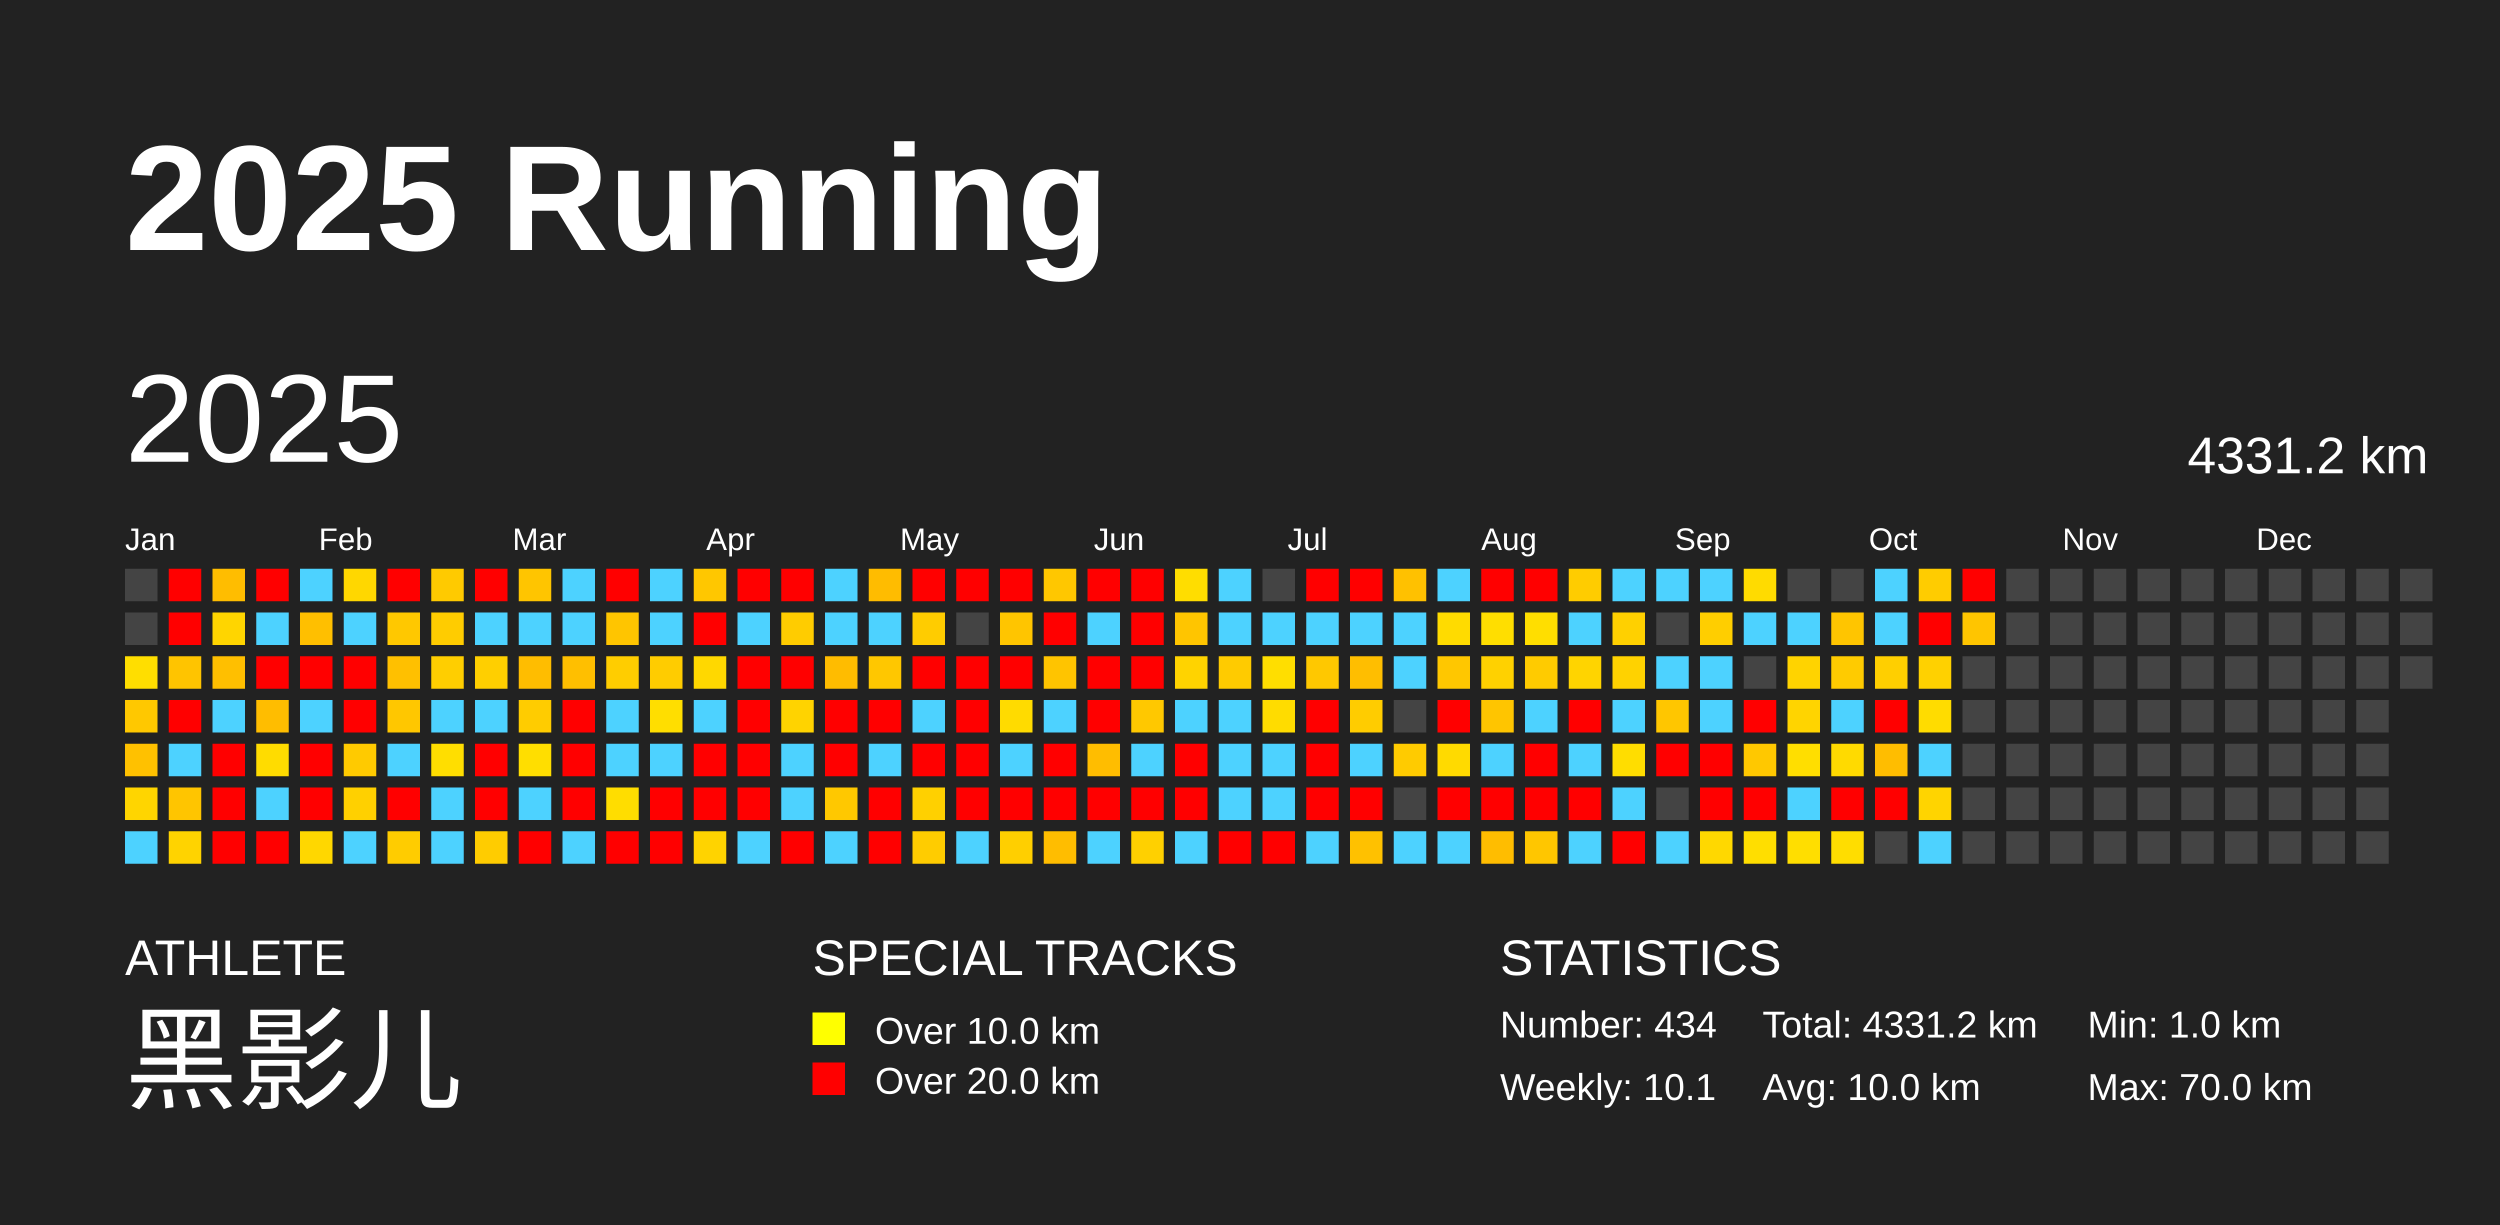
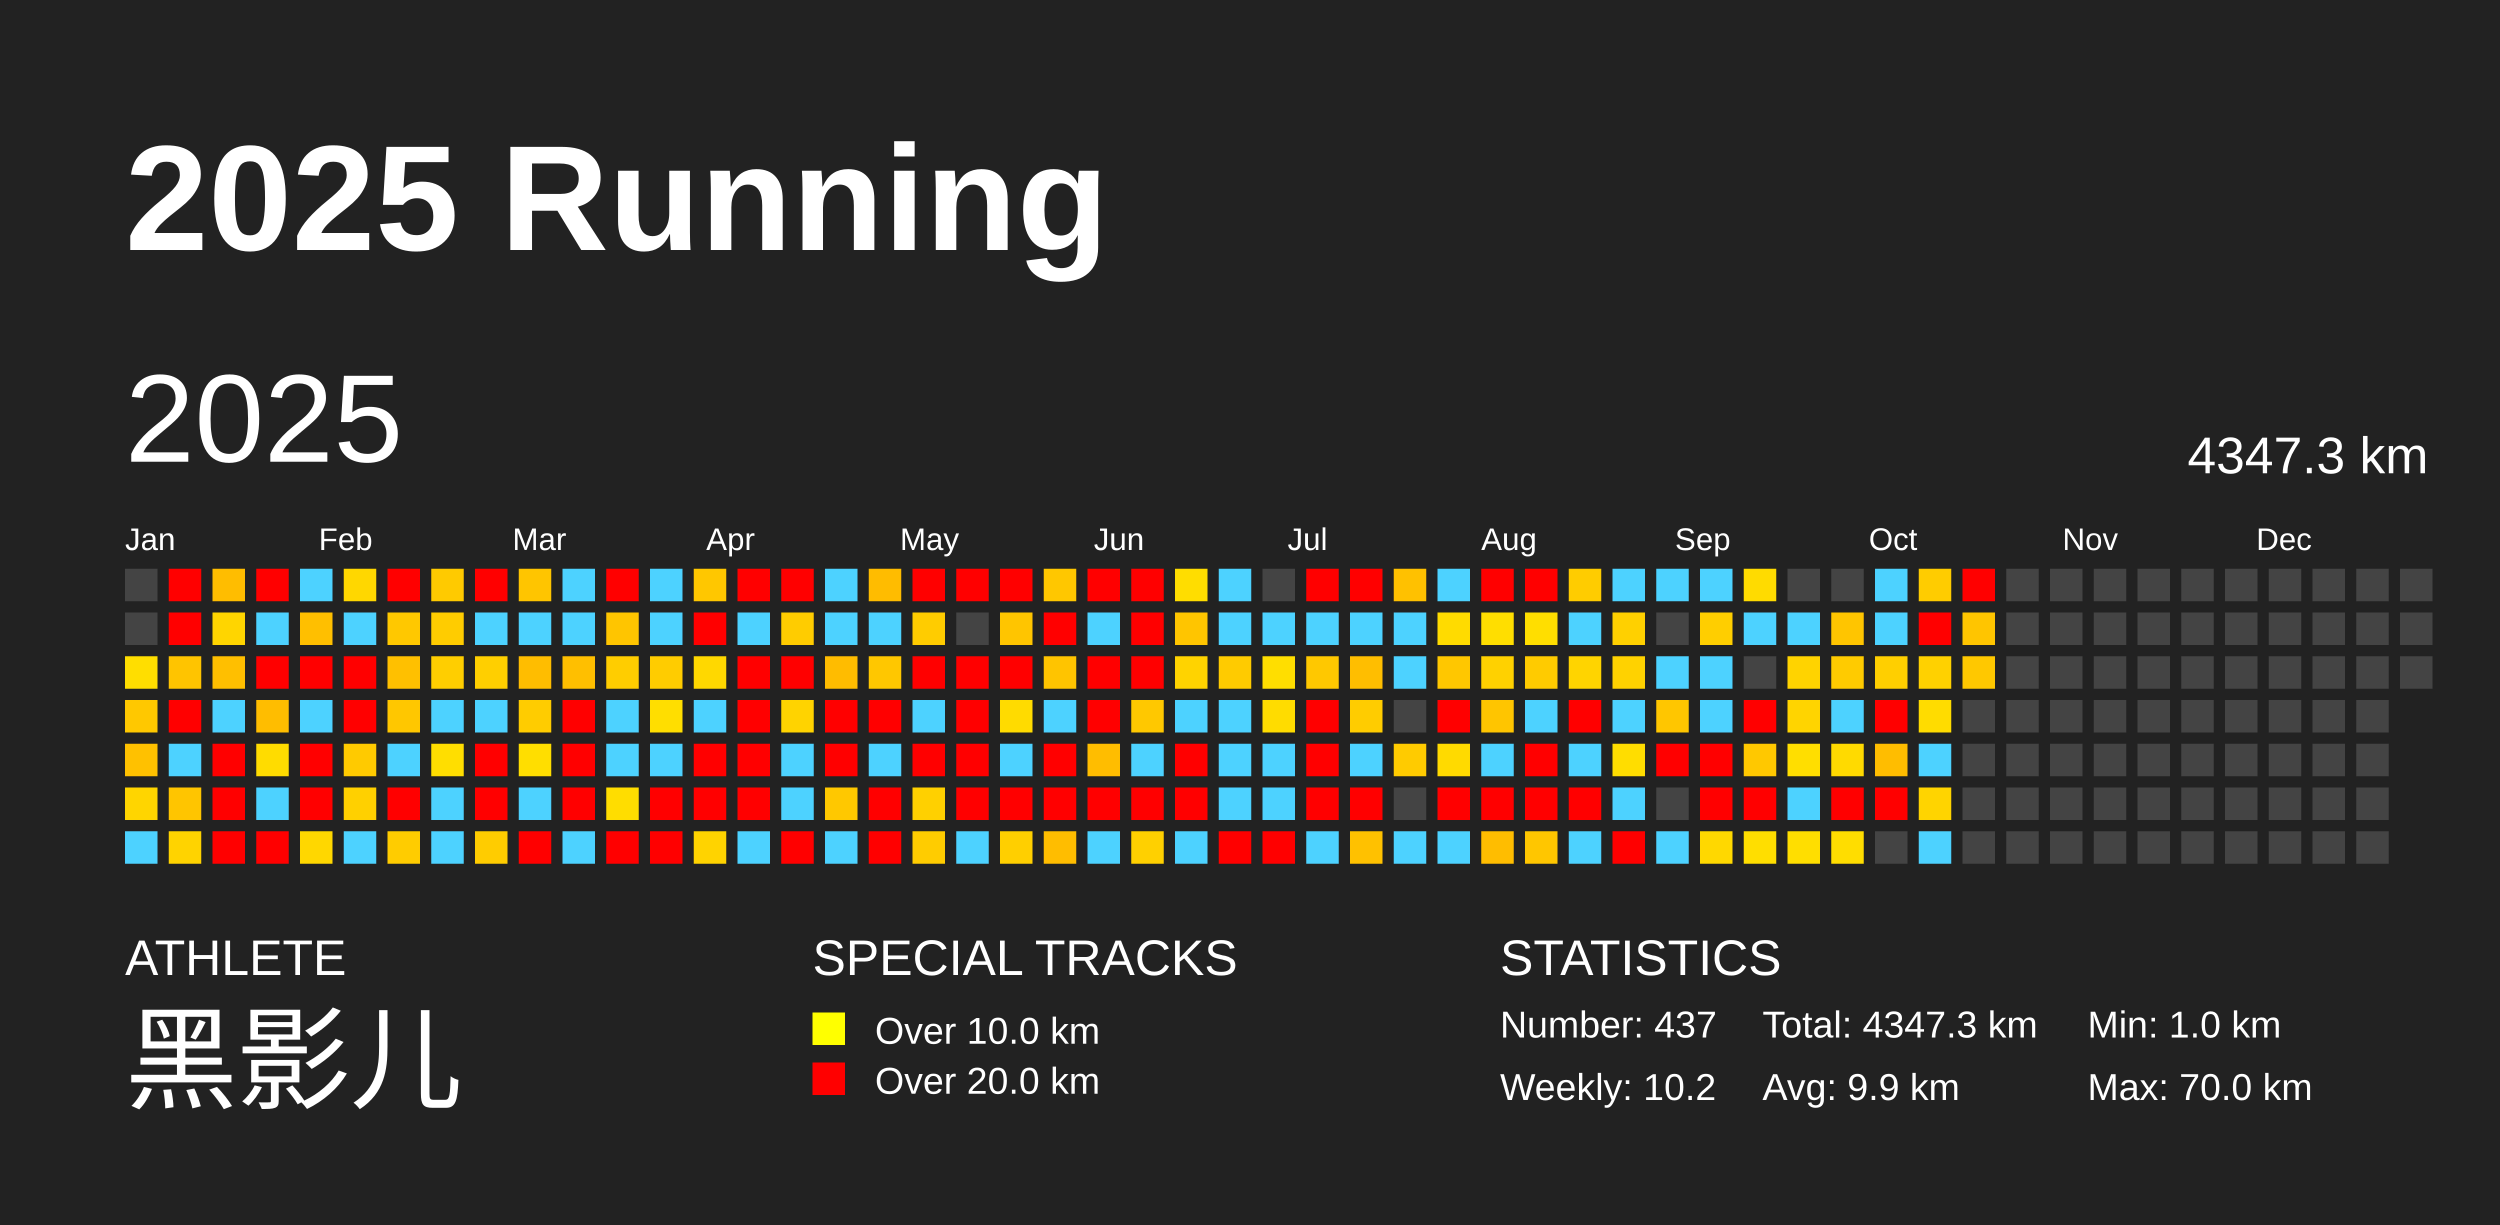
<svg xmlns="http://www.w3.org/2000/svg" baseProfile="full" height="98mm" version="1.1" viewBox="0,0,200,98" width="200mm">
  <defs />
  <rect fill="#222222" height="98" width="200" x="0" y="0" />
  <text fill="#FFFFFF" style="font-size:12px; font-family:Arial; font-weight:bold;" x="10" y="20">2025 Running</text>
  <text fill="#FFFFFF" style="font-size:4px; font-family:Arial" x="10" y="78">ATHLETE</text>
  <text fill="#FFFFFF" style="font-size:9px; font-family:Arial" x="10" y="88">黑影儿</text>
  <text fill="#FFFFFF" style="font-size:4px; font-family:Arial" x="65" y="78">SPECIAL TRACKS</text>
  <rect fill="yellow" height="2.6" width="2.6" x="65" y="81" />
  <text fill="#FFFFFF" style="font-size:3px; font-family:Arial" x="70" y="83.5">Over 10.0 km</text>
  <rect fill="red" height="2.6" width="2.6" x="65" y="85" />
  <text fill="#FFFFFF" style="font-size:3px; font-family:Arial" x="70" y="87.5">Over 20.0 km</text>
  <text fill="#FFFFFF" style="font-size:4px; font-family:Arial" x="120" y="78">STATISTICS</text>
-   <text fill="#FFFFFF" style="font-size:3px; font-family:Arial" x="120" y="83">Number: 434</text>
-   <text fill="#FFFFFF" style="font-size:3px; font-family:Arial" x="120" y="88">Weekly: 10.1</text>
-   <text fill="#FFFFFF" style="font-size:3px; font-family:Arial" x="141" y="83">Total: 4331.2 km</text>
-   <text fill="#FFFFFF" style="font-size:3px; font-family:Arial" x="141" y="88">Avg: 10.0 km</text>
+   <text fill="#FFFFFF" style="font-size:3px; font-family:Arial" x="120" y="83">Number: 437</text>
+   <text fill="#FFFFFF" style="font-size:3px; font-family:Arial" x="120" y="88">Weekly: 10.2</text>
+   <text fill="#FFFFFF" style="font-size:3px; font-family:Arial" x="141" y="83">Total: 4347.3 km</text>
+   <text fill="#FFFFFF" style="font-size:3px; font-family:Arial" x="141" y="88">Avg: 9.9 km</text>
  <text fill="#FFFFFF" style="font-size:3px; font-family:Arial" x="167" y="83">Min: 1.0 km</text>
  <text fill="#FFFFFF" style="font-size:3px; font-family:Arial" x="167" y="88">Max: 70.0 km</text>
  <text dominant-baseline="hanging" fill="#FFFFFF" style="font-size:10.0px; font-family:Arial;" x="10" y="30">2025</text>
-   <text dominant-baseline="hanging" fill="#FFFFFF" style="font-size:4.125px; font-family:Arial;" x="175" y="35">4331.2 km</text>
+   <text dominant-baseline="hanging" fill="#FFFFFF" style="font-size:4.125px; font-family:Arial;" x="175" y="35">4347.3 km</text>
  <text fill="#FFFFFF" style="font-size:2.5px; font-family:Arial" x="10.0" y="44">Jan</text>
  <text fill="#FFFFFF" style="font-size:2.5px; font-family:Arial" x="25.5" y="44">Feb</text>
  <text fill="#FFFFFF" style="font-size:2.5px; font-family:Arial" x="41.0" y="44">Mar</text>
  <text fill="#FFFFFF" style="font-size:2.5px; font-family:Arial" x="56.5" y="44">Apr</text>
  <text fill="#FFFFFF" style="font-size:2.5px; font-family:Arial" x="72.0" y="44">May</text>
  <text fill="#FFFFFF" style="font-size:2.5px; font-family:Arial" x="87.5" y="44">Jun</text>
  <text fill="#FFFFFF" style="font-size:2.5px; font-family:Arial" x="103.0" y="44">Jul</text>
  <text fill="#FFFFFF" style="font-size:2.5px; font-family:Arial" x="118.5" y="44">Aug</text>
  <text fill="#FFFFFF" style="font-size:2.5px; font-family:Arial" x="134.0" y="44">Sep</text>
  <text fill="#FFFFFF" style="font-size:2.5px; font-family:Arial" x="149.5" y="44">Oct</text>
  <text fill="#FFFFFF" style="font-size:2.5px; font-family:Arial" x="165.0" y="44">Nov</text>
  <text fill="#FFFFFF" style="font-size:2.5px; font-family:Arial" x="180.5" y="44">Dec</text>
  <rect fill="#444444" height="2.6" width="2.6" x="10.0" y="45.5" />
  <rect fill="#444444" height="2.6" width="2.6" x="10.0" y="49.0" />
  <rect fill="#ffde00" height="2.6" width="2.6" x="10.0" y="52.5" />
  <rect fill="#ffc800" height="2.6" width="2.6" x="10.0" y="56.0" />
  <rect fill="#ffc100" height="2.6" width="2.6" x="10.0" y="59.5" />
  <rect fill="#ffd500" height="2.6" width="2.6" x="10.0" y="63.0" />
  <rect fill="#4dd2ff" height="2.6" width="2.6" x="10.0" y="66.5" />
  <rect fill="red" height="2.6" width="2.6" x="13.5" y="45.5" />
  <rect fill="red" height="2.6" width="2.6" x="13.5" y="49.0" />
  <rect fill="#ffc400" height="2.6" width="2.6" x="13.5" y="52.5" />
  <rect fill="red" height="2.6" width="2.6" x="13.5" y="56.0" />
  <rect fill="#4dd2ff" height="2.6" width="2.6" x="13.5" y="59.5" />
  <rect fill="#ffc500" height="2.6" width="2.6" x="13.5" y="63.0" />
  <rect fill="#ffd300" height="2.6" width="2.6" x="13.5" y="66.5" />
  <rect fill="#ffbd00" height="2.6" width="2.6" x="17.0" y="45.5" />
  <rect fill="#ffd500" height="2.6" width="2.6" x="17.0" y="49.0" />
  <rect fill="#ffbf00" height="2.6" width="2.6" x="17.0" y="52.5" />
  <rect fill="#4dd2ff" height="2.6" width="2.6" x="17.0" y="56.0" />
  <rect fill="red" height="2.6" width="2.6" x="17.0" y="59.5" />
  <rect fill="red" height="2.6" width="2.6" x="17.0" y="63.0" />
  <rect fill="red" height="2.6" width="2.6" x="17.0" y="66.5" />
  <rect fill="red" height="2.6" width="2.6" x="20.5" y="45.5" />
  <rect fill="#4dd2ff" height="2.6" width="2.6" x="20.5" y="49.0" />
  <rect fill="red" height="2.6" width="2.6" x="20.5" y="52.5" />
  <rect fill="#ffbd00" height="2.6" width="2.6" x="20.5" y="56.0" />
  <rect fill="#ffdc00" height="2.6" width="2.6" x="20.5" y="59.5" />
  <rect fill="#4dd2ff" height="2.6" width="2.6" x="20.5" y="63.0" />
  <rect fill="red" height="2.6" width="2.6" x="20.5" y="66.5" />
  <rect fill="#4dd2ff" height="2.6" width="2.6" x="24.0" y="45.5" />
  <rect fill="#ffbf00" height="2.6" width="2.6" x="24.0" y="49.0" />
  <rect fill="red" height="2.6" width="2.6" x="24.0" y="52.5" />
  <rect fill="#4dd2ff" height="2.6" width="2.6" x="24.0" y="56.0" />
  <rect fill="red" height="2.6" width="2.6" x="24.0" y="59.5" />
  <rect fill="red" height="2.6" width="2.6" x="24.0" y="63.0" />
  <rect fill="#ffd700" height="2.6" width="2.6" x="24.0" y="66.5" />
  <rect fill="#ffd700" height="2.6" width="2.6" x="27.5" y="45.5" />
  <rect fill="#4dd2ff" height="2.6" width="2.6" x="27.5" y="49.0" />
  <rect fill="red" height="2.6" width="2.6" x="27.5" y="52.5" />
  <rect fill="red" height="2.6" width="2.6" x="27.5" y="56.0" />
  <rect fill="#ffca00" height="2.6" width="2.6" x="27.5" y="59.5" />
  <rect fill="#ffd000" height="2.6" width="2.6" x="27.5" y="63.0" />
  <rect fill="#4dd2ff" height="2.6" width="2.6" x="27.5" y="66.5" />
  <rect fill="red" height="2.6" width="2.6" x="31.0" y="45.5" />
  <rect fill="#ffc800" height="2.6" width="2.6" x="31.0" y="49.0" />
  <rect fill="#ffc000" height="2.6" width="2.6" x="31.0" y="52.5" />
  <rect fill="#ffc700" height="2.6" width="2.6" x="31.0" y="56.0" />
  <rect fill="#4dd2ff" height="2.6" width="2.6" x="31.0" y="59.5" />
  <rect fill="red" height="2.6" width="2.6" x="31.0" y="63.0" />
  <rect fill="#ffcc00" height="2.6" width="2.6" x="31.0" y="66.5" />
  <rect fill="#ffca00" height="2.6" width="2.6" x="34.5" y="45.5" />
  <rect fill="#ffcc00" height="2.6" width="2.6" x="34.5" y="49.0" />
  <rect fill="#ffce00" height="2.6" width="2.6" x="34.5" y="52.5" />
  <rect fill="#4dd2ff" height="2.6" width="2.6" x="34.5" y="56.0" />
  <rect fill="#ffde00" height="2.6" width="2.6" x="34.5" y="59.5" />
  <rect fill="#4dd2ff" height="2.6" width="2.6" x="34.5" y="63.0" />
  <rect fill="#4dd2ff" height="2.6" width="2.6" x="34.5" y="66.5" />
  <rect fill="red" height="2.6" width="2.6" x="38.0" y="45.5" />
  <rect fill="#4dd2ff" height="2.6" width="2.6" x="38.0" y="49.0" />
  <rect fill="#ffcf00" height="2.6" width="2.6" x="38.0" y="52.5" />
  <rect fill="#4dd2ff" height="2.6" width="2.6" x="38.0" y="56.0" />
  <rect fill="red" height="2.6" width="2.6" x="38.0" y="59.5" />
  <rect fill="red" height="2.6" width="2.6" x="38.0" y="63.0" />
  <rect fill="#ffcc00" height="2.6" width="2.6" x="38.0" y="66.5" />
  <rect fill="#ffc500" height="2.6" width="2.6" x="41.5" y="45.5" />
  <rect fill="#4dd2ff" height="2.6" width="2.6" x="41.5" y="49.0" />
  <rect fill="#ffbd00" height="2.6" width="2.6" x="41.5" y="52.5" />
  <rect fill="#ffcc00" height="2.6" width="2.6" x="41.5" y="56.0" />
  <rect fill="#ffde00" height="2.6" width="2.6" x="41.5" y="59.5" />
  <rect fill="#4dd2ff" height="2.6" width="2.6" x="41.5" y="63.0" />
  <rect fill="red" height="2.6" width="2.6" x="41.5" y="66.5" />
  <rect fill="#4dd2ff" height="2.6" width="2.6" x="45.0" y="45.5" />
  <rect fill="#4dd2ff" height="2.6" width="2.6" x="45.0" y="49.0" />
  <rect fill="#ffbf00" height="2.6" width="2.6" x="45.0" y="52.5" />
  <rect fill="red" height="2.6" width="2.6" x="45.0" y="56.0" />
  <rect fill="red" height="2.6" width="2.6" x="45.0" y="59.5" />
  <rect fill="red" height="2.6" width="2.6" x="45.0" y="63.0" />
  <rect fill="#4dd2ff" height="2.6" width="2.6" x="45.0" y="66.5" />
  <rect fill="red" height="2.6" width="2.6" x="48.5" y="45.5" />
  <rect fill="#ffc500" height="2.6" width="2.6" x="48.5" y="49.0" />
  <rect fill="#ffcd00" height="2.6" width="2.6" x="48.5" y="52.5" />
  <rect fill="#4dd2ff" height="2.6" width="2.6" x="48.5" y="56.0" />
  <rect fill="#4dd2ff" height="2.6" width="2.6" x="48.5" y="59.5" />
  <rect fill="#ffdd00" height="2.6" width="2.6" x="48.5" y="63.0" />
  <rect fill="red" height="2.6" width="2.6" x="48.5" y="66.5" />
  <rect fill="#4dd2ff" height="2.6" width="2.6" x="52.0" y="45.5" />
  <rect fill="#4dd2ff" height="2.6" width="2.6" x="52.0" y="49.0" />
  <rect fill="#ffcc00" height="2.6" width="2.6" x="52.0" y="52.5" />
  <rect fill="#ffde00" height="2.6" width="2.6" x="52.0" y="56.0" />
  <rect fill="#4dd2ff" height="2.6" width="2.6" x="52.0" y="59.5" />
  <rect fill="red" height="2.6" width="2.6" x="52.0" y="63.0" />
  <rect fill="red" height="2.6" width="2.6" x="52.0" y="66.5" />
  <rect fill="#ffc700" height="2.6" width="2.6" x="55.5" y="45.5" />
  <rect fill="red" height="2.6" width="2.6" x="55.5" y="49.0" />
  <rect fill="#ffd800" height="2.6" width="2.6" x="55.5" y="52.5" />
  <rect fill="#4dd2ff" height="2.6" width="2.6" x="55.5" y="56.0" />
  <rect fill="red" height="2.6" width="2.6" x="55.5" y="59.5" />
  <rect fill="red" height="2.6" width="2.6" x="55.5" y="63.0" />
  <rect fill="#ffd300" height="2.6" width="2.6" x="55.5" y="66.5" />
  <rect fill="red" height="2.6" width="2.6" x="59.0" y="45.5" />
  <rect fill="#4dd2ff" height="2.6" width="2.6" x="59.0" y="49.0" />
  <rect fill="red" height="2.6" width="2.6" x="59.0" y="52.5" />
  <rect fill="red" height="2.6" width="2.6" x="59.0" y="56.0" />
  <rect fill="red" height="2.6" width="2.6" x="59.0" y="59.5" />
  <rect fill="red" height="2.6" width="2.6" x="59.0" y="63.0" />
  <rect fill="#4dd2ff" height="2.6" width="2.6" x="59.0" y="66.5" />
  <rect fill="red" height="2.6" width="2.6" x="62.5" y="45.5" />
  <rect fill="#ffcc00" height="2.6" width="2.6" x="62.5" y="49.0" />
  <rect fill="red" height="2.6" width="2.6" x="62.5" y="52.5" />
  <rect fill="#ffd300" height="2.6" width="2.6" x="62.5" y="56.0" />
  <rect fill="#4dd2ff" height="2.6" width="2.6" x="62.5" y="59.5" />
  <rect fill="#4dd2ff" height="2.6" width="2.6" x="62.5" y="63.0" />
  <rect fill="red" height="2.6" width="2.6" x="62.5" y="66.5" />
  <rect fill="#4dd2ff" height="2.6" width="2.6" x="66.0" y="45.5" />
  <rect fill="#4dd2ff" height="2.6" width="2.6" x="66.0" y="49.0" />
  <rect fill="#ffbc00" height="2.6" width="2.6" x="66.0" y="52.5" />
  <rect fill="red" height="2.6" width="2.6" x="66.0" y="56.0" />
  <rect fill="red" height="2.6" width="2.6" x="66.0" y="59.5" />
  <rect fill="#ffc800" height="2.6" width="2.6" x="66.0" y="63.0" />
  <rect fill="#4dd2ff" height="2.6" width="2.6" x="66.0" y="66.5" />
  <rect fill="#ffbc00" height="2.6" width="2.6" x="69.5" y="45.5" />
  <rect fill="#4dd2ff" height="2.6" width="2.6" x="69.5" y="49.0" />
  <rect fill="#ffc700" height="2.6" width="2.6" x="69.5" y="52.5" />
  <rect fill="red" height="2.6" width="2.6" x="69.5" y="56.0" />
  <rect fill="#4dd2ff" height="2.6" width="2.6" x="69.5" y="59.5" />
  <rect fill="red" height="2.6" width="2.6" x="69.5" y="63.0" />
  <rect fill="red" height="2.6" width="2.6" x="69.5" y="66.5" />
  <rect fill="red" height="2.6" width="2.6" x="73.0" y="45.5" />
  <rect fill="#ffcc00" height="2.6" width="2.6" x="73.0" y="49.0" />
  <rect fill="red" height="2.6" width="2.6" x="73.0" y="52.5" />
  <rect fill="#4dd2ff" height="2.6" width="2.6" x="73.0" y="56.0" />
  <rect fill="red" height="2.6" width="2.6" x="73.0" y="59.5" />
  <rect fill="#ffd000" height="2.6" width="2.6" x="73.0" y="63.0" />
  <rect fill="#ffcc00" height="2.6" width="2.6" x="73.0" y="66.5" />
  <rect fill="red" height="2.6" width="2.6" x="76.5" y="45.5" />
  <rect fill="#444444" height="2.6" width="2.6" x="76.5" y="49.0" />
  <rect fill="red" height="2.6" width="2.6" x="76.5" y="52.5" />
  <rect fill="red" height="2.6" width="2.6" x="76.5" y="56.0" />
  <rect fill="red" height="2.6" width="2.6" x="76.5" y="59.5" />
  <rect fill="red" height="2.6" width="2.6" x="76.5" y="63.0" />
  <rect fill="#4dd2ff" height="2.6" width="2.6" x="76.5" y="66.5" />
  <rect fill="red" height="2.6" width="2.6" x="80.0" y="45.5" />
  <rect fill="#ffc500" height="2.6" width="2.6" x="80.0" y="49.0" />
  <rect fill="red" height="2.6" width="2.6" x="80.0" y="52.5" />
  <rect fill="#ffdb00" height="2.6" width="2.6" x="80.0" y="56.0" />
  <rect fill="#4dd2ff" height="2.6" width="2.6" x="80.0" y="59.5" />
  <rect fill="red" height="2.6" width="2.6" x="80.0" y="63.0" />
  <rect fill="#ffcf00" height="2.6" width="2.6" x="80.0" y="66.5" />
  <rect fill="#ffc700" height="2.6" width="2.6" x="83.5" y="45.5" />
  <rect fill="red" height="2.6" width="2.6" x="83.5" y="49.0" />
  <rect fill="#ffc400" height="2.6" width="2.6" x="83.5" y="52.5" />
  <rect fill="#4dd2ff" height="2.6" width="2.6" x="83.5" y="56.0" />
  <rect fill="red" height="2.6" width="2.6" x="83.5" y="59.5" />
  <rect fill="red" height="2.6" width="2.6" x="83.5" y="63.0" />
  <rect fill="#ffbd00" height="2.6" width="2.6" x="83.5" y="66.5" />
  <rect fill="red" height="2.6" width="2.6" x="87.0" y="45.5" />
  <rect fill="#4dd2ff" height="2.6" width="2.6" x="87.0" y="49.0" />
  <rect fill="red" height="2.6" width="2.6" x="87.0" y="52.5" />
  <rect fill="red" height="2.6" width="2.6" x="87.0" y="56.0" />
  <rect fill="#ffbd00" height="2.6" width="2.6" x="87.0" y="59.5" />
  <rect fill="red" height="2.6" width="2.6" x="87.0" y="63.0" />
  <rect fill="#4dd2ff" height="2.6" width="2.6" x="87.0" y="66.5" />
  <rect fill="red" height="2.6" width="2.6" x="90.5" y="45.5" />
  <rect fill="red" height="2.6" width="2.6" x="90.5" y="49.0" />
  <rect fill="red" height="2.6" width="2.6" x="90.5" y="52.5" />
  <rect fill="#ffc800" height="2.6" width="2.6" x="90.5" y="56.0" />
  <rect fill="#4dd2ff" height="2.6" width="2.6" x="90.5" y="59.5" />
  <rect fill="red" height="2.6" width="2.6" x="90.5" y="63.0" />
  <rect fill="#ffd000" height="2.6" width="2.6" x="90.5" y="66.5" />
  <rect fill="#ffdd00" height="2.6" width="2.6" x="94.0" y="45.5" />
  <rect fill="#ffc500" height="2.6" width="2.6" x="94.0" y="49.0" />
  <rect fill="#ffd300" height="2.6" width="2.6" x="94.0" y="52.5" />
  <rect fill="#4dd2ff" height="2.6" width="2.6" x="94.0" y="56.0" />
  <rect fill="red" height="2.6" width="2.6" x="94.0" y="59.5" />
  <rect fill="red" height="2.6" width="2.6" x="94.0" y="63.0" />
  <rect fill="#4dd2ff" height="2.6" width="2.6" x="94.0" y="66.5" />
  <rect fill="#4dd2ff" height="2.6" width="2.6" x="97.5" y="45.5" />
  <rect fill="#4dd2ff" height="2.6" width="2.6" x="97.5" y="49.0" />
  <rect fill="#ffcb00" height="2.6" width="2.6" x="97.5" y="52.5" />
  <rect fill="#4dd2ff" height="2.6" width="2.6" x="97.5" y="56.0" />
  <rect fill="#4dd2ff" height="2.6" width="2.6" x="97.5" y="59.5" />
  <rect fill="#4dd2ff" height="2.6" width="2.6" x="97.5" y="63.0" />
  <rect fill="red" height="2.6" width="2.6" x="97.5" y="66.5" />
  <rect fill="#444444" height="2.6" width="2.6" x="101.0" y="45.5" />
  <rect fill="#4dd2ff" height="2.6" width="2.6" x="101.0" y="49.0" />
  <rect fill="#ffde00" height="2.6" width="2.6" x="101.0" y="52.5" />
  <rect fill="#ffdc00" height="2.6" width="2.6" x="101.0" y="56.0" />
  <rect fill="#4dd2ff" height="2.6" width="2.6" x="101.0" y="59.5" />
  <rect fill="#4dd2ff" height="2.6" width="2.6" x="101.0" y="63.0" />
  <rect fill="red" height="2.6" width="2.6" x="101.0" y="66.5" />
  <rect fill="red" height="2.6" width="2.6" x="104.5" y="45.5" />
  <rect fill="#4dd2ff" height="2.6" width="2.6" x="104.5" y="49.0" />
  <rect fill="#ffc800" height="2.6" width="2.6" x="104.5" y="52.5" />
  <rect fill="red" height="2.6" width="2.6" x="104.5" y="56.0" />
  <rect fill="red" height="2.6" width="2.6" x="104.5" y="59.5" />
  <rect fill="red" height="2.6" width="2.6" x="104.5" y="63.0" />
  <rect fill="#4dd2ff" height="2.6" width="2.6" x="104.5" y="66.5" />
  <rect fill="red" height="2.6" width="2.6" x="108.0" y="45.5" />
  <rect fill="#4dd2ff" height="2.6" width="2.6" x="108.0" y="49.0" />
  <rect fill="#ffbe00" height="2.6" width="2.6" x="108.0" y="52.5" />
  <rect fill="#ffcc00" height="2.6" width="2.6" x="108.0" y="56.0" />
  <rect fill="#4dd2ff" height="2.6" width="2.6" x="108.0" y="59.5" />
  <rect fill="red" height="2.6" width="2.6" x="108.0" y="63.0" />
  <rect fill="#ffc100" height="2.6" width="2.6" x="108.0" y="66.5" />
  <rect fill="#ffc100" height="2.6" width="2.6" x="111.5" y="45.5" />
  <rect fill="#4dd2ff" height="2.6" width="2.6" x="111.5" y="49.0" />
  <rect fill="#4dd2ff" height="2.6" width="2.6" x="111.5" y="52.5" />
  <rect fill="#444444" height="2.6" width="2.6" x="111.5" y="56.0" />
  <rect fill="#ffcb00" height="2.6" width="2.6" x="111.5" y="59.5" />
  <rect fill="#444444" height="2.6" width="2.6" x="111.5" y="63.0" />
  <rect fill="#4dd2ff" height="2.6" width="2.6" x="111.5" y="66.5" />
  <rect fill="#4dd2ff" height="2.6" width="2.6" x="115.0" y="45.5" />
  <rect fill="#ffdb00" height="2.6" width="2.6" x="115.0" y="49.0" />
  <rect fill="#ffc700" height="2.6" width="2.6" x="115.0" y="52.5" />
  <rect fill="red" height="2.6" width="2.6" x="115.0" y="56.0" />
  <rect fill="#ffda00" height="2.6" width="2.6" x="115.0" y="59.5" />
  <rect fill="red" height="2.6" width="2.6" x="115.0" y="63.0" />
  <rect fill="#4dd2ff" height="2.6" width="2.6" x="115.0" y="66.5" />
  <rect fill="red" height="2.6" width="2.6" x="118.5" y="45.5" />
  <rect fill="#ffde00" height="2.6" width="2.6" x="118.5" y="49.0" />
  <rect fill="#ffd100" height="2.6" width="2.6" x="118.5" y="52.5" />
  <rect fill="#ffc500" height="2.6" width="2.6" x="118.5" y="56.0" />
  <rect fill="#4dd2ff" height="2.6" width="2.6" x="118.5" y="59.5" />
  <rect fill="red" height="2.6" width="2.6" x="118.5" y="63.0" />
  <rect fill="#ffbd00" height="2.6" width="2.6" x="118.5" y="66.5" />
  <rect fill="red" height="2.6" width="2.6" x="122.0" y="45.5" />
  <rect fill="#ffde00" height="2.6" width="2.6" x="122.0" y="49.0" />
  <rect fill="#ffcb00" height="2.6" width="2.6" x="122.0" y="52.5" />
  <rect fill="#4dd2ff" height="2.6" width="2.6" x="122.0" y="56.0" />
  <rect fill="red" height="2.6" width="2.6" x="122.0" y="59.5" />
  <rect fill="red" height="2.6" width="2.6" x="122.0" y="63.0" />
  <rect fill="#ffc600" height="2.6" width="2.6" x="122.0" y="66.5" />
  <rect fill="#ffcc00" height="2.6" width="2.6" x="125.5" y="45.5" />
  <rect fill="#4dd2ff" height="2.6" width="2.6" x="125.5" y="49.0" />
  <rect fill="#ffd400" height="2.6" width="2.6" x="125.5" y="52.5" />
  <rect fill="red" height="2.6" width="2.6" x="125.5" y="56.0" />
  <rect fill="#4dd2ff" height="2.6" width="2.6" x="125.5" y="59.5" />
  <rect fill="red" height="2.6" width="2.6" x="125.5" y="63.0" />
  <rect fill="#4dd2ff" height="2.6" width="2.6" x="125.5" y="66.5" />
  <rect fill="#4dd2ff" height="2.6" width="2.6" x="129.0" y="45.5" />
  <rect fill="#ffd000" height="2.6" width="2.6" x="129.0" y="49.0" />
  <rect fill="#ffd200" height="2.6" width="2.6" x="129.0" y="52.5" />
  <rect fill="#4dd2ff" height="2.6" width="2.6" x="129.0" y="56.0" />
  <rect fill="#ffdd00" height="2.6" width="2.6" x="129.0" y="59.5" />
  <rect fill="#4dd2ff" height="2.6" width="2.6" x="129.0" y="63.0" />
  <rect fill="red" height="2.6" width="2.6" x="129.0" y="66.5" />
  <rect fill="#4dd2ff" height="2.6" width="2.6" x="132.5" y="45.5" />
  <rect fill="#444444" height="2.6" width="2.6" x="132.5" y="49.0" />
  <rect fill="#4dd2ff" height="2.6" width="2.6" x="132.5" y="52.5" />
  <rect fill="#ffc600" height="2.6" width="2.6" x="132.5" y="56.0" />
  <rect fill="red" height="2.6" width="2.6" x="132.5" y="59.5" />
  <rect fill="#444444" height="2.6" width="2.6" x="132.5" y="63.0" />
  <rect fill="#4dd2ff" height="2.6" width="2.6" x="132.5" y="66.5" />
  <rect fill="#4dd2ff" height="2.6" width="2.6" x="136.0" y="45.5" />
  <rect fill="#ffce00" height="2.6" width="2.6" x="136.0" y="49.0" />
  <rect fill="#4dd2ff" height="2.6" width="2.6" x="136.0" y="52.5" />
  <rect fill="#4dd2ff" height="2.6" width="2.6" x="136.0" y="56.0" />
  <rect fill="red" height="2.6" width="2.6" x="136.0" y="59.5" />
  <rect fill="red" height="2.6" width="2.6" x="136.0" y="63.0" />
  <rect fill="#ffd800" height="2.6" width="2.6" x="136.0" y="66.5" />
  <rect fill="#ffdb00" height="2.6" width="2.6" x="139.5" y="45.5" />
  <rect fill="#4dd2ff" height="2.6" width="2.6" x="139.5" y="49.0" />
  <rect fill="#444444" height="2.6" width="2.6" x="139.5" y="52.5" />
  <rect fill="red" height="2.6" width="2.6" x="139.5" y="56.0" />
  <rect fill="#ffc800" height="2.6" width="2.6" x="139.5" y="59.5" />
  <rect fill="red" height="2.6" width="2.6" x="139.5" y="63.0" />
  <rect fill="#ffde00" height="2.6" width="2.6" x="139.5" y="66.5" />
  <rect fill="#444444" height="2.6" width="2.6" x="143.0" y="45.5" />
  <rect fill="#4dd2ff" height="2.6" width="2.6" x="143.0" y="49.0" />
  <rect fill="#ffd300" height="2.6" width="2.6" x="143.0" y="52.5" />
  <rect fill="#ffd400" height="2.6" width="2.6" x="143.0" y="56.0" />
  <rect fill="#ffde00" height="2.6" width="2.6" x="143.0" y="59.5" />
  <rect fill="#4dd2ff" height="2.6" width="2.6" x="143.0" y="63.0" />
  <rect fill="#ffde00" height="2.6" width="2.6" x="143.0" y="66.5" />
  <rect fill="#444444" height="2.6" width="2.6" x="146.5" y="45.5" />
  <rect fill="#ffc500" height="2.6" width="2.6" x="146.5" y="49.0" />
  <rect fill="#ffcb00" height="2.6" width="2.6" x="146.5" y="52.5" />
  <rect fill="#4dd2ff" height="2.6" width="2.6" x="146.5" y="56.0" />
  <rect fill="#ffda00" height="2.6" width="2.6" x="146.5" y="59.5" />
  <rect fill="red" height="2.6" width="2.6" x="146.5" y="63.0" />
  <rect fill="#ffdd00" height="2.6" width="2.6" x="146.5" y="66.5" />
  <rect fill="#4dd2ff" height="2.6" width="2.6" x="150.0" y="45.5" />
  <rect fill="#4dd2ff" height="2.6" width="2.6" x="150.0" y="49.0" />
  <rect fill="#ffcf00" height="2.6" width="2.6" x="150.0" y="52.5" />
  <rect fill="red" height="2.6" width="2.6" x="150.0" y="56.0" />
  <rect fill="#ffbd00" height="2.6" width="2.6" x="150.0" y="59.5" />
  <rect fill="red" height="2.6" width="2.6" x="150.0" y="63.0" />
  <rect fill="#444444" height="2.6" width="2.6" x="150.0" y="66.5" />
  <rect fill="#ffcc00" height="2.6" width="2.6" x="153.5" y="45.5" />
  <rect fill="red" height="2.6" width="2.6" x="153.5" y="49.0" />
  <rect fill="#ffd100" height="2.6" width="2.6" x="153.5" y="52.5" />
  <rect fill="#ffdc00" height="2.6" width="2.6" x="153.5" y="56.0" />
  <rect fill="#4dd2ff" height="2.6" width="2.6" x="153.5" y="59.5" />
  <rect fill="#ffd400" height="2.6" width="2.6" x="153.5" y="63.0" />
  <rect fill="#4dd2ff" height="2.6" width="2.6" x="153.5" y="66.5" />
  <rect fill="red" height="2.6" width="2.6" x="157.0" y="45.5" />
  <rect fill="#ffc500" height="2.6" width="2.6" x="157.0" y="49.0" />
-   <rect fill="#444444" height="2.6" width="2.6" x="157.0" y="52.5" />
+   <rect fill="#ffc800" height="2.6" width="2.6" x="157.0" y="52.5" />
  <rect fill="#444444" height="2.6" width="2.6" x="157.0" y="56.0" />
  <rect fill="#444444" height="2.6" width="2.6" x="157.0" y="59.5" />
  <rect fill="#444444" height="2.6" width="2.6" x="157.0" y="63.0" />
  <rect fill="#444444" height="2.6" width="2.6" x="157.0" y="66.5" />
  <rect fill="#444444" height="2.6" width="2.6" x="160.5" y="45.5" />
  <rect fill="#444444" height="2.6" width="2.6" x="160.5" y="49.0" />
  <rect fill="#444444" height="2.6" width="2.6" x="160.5" y="52.5" />
  <rect fill="#444444" height="2.6" width="2.6" x="160.5" y="56.0" />
  <rect fill="#444444" height="2.6" width="2.6" x="160.5" y="59.5" />
  <rect fill="#444444" height="2.6" width="2.6" x="160.5" y="63.0" />
  <rect fill="#444444" height="2.6" width="2.6" x="160.5" y="66.5" />
  <rect fill="#444444" height="2.6" width="2.6" x="164.0" y="45.5" />
  <rect fill="#444444" height="2.6" width="2.6" x="164.0" y="49.0" />
  <rect fill="#444444" height="2.6" width="2.6" x="164.0" y="52.5" />
  <rect fill="#444444" height="2.6" width="2.6" x="164.0" y="56.0" />
  <rect fill="#444444" height="2.6" width="2.6" x="164.0" y="59.5" />
  <rect fill="#444444" height="2.6" width="2.6" x="164.0" y="63.0" />
  <rect fill="#444444" height="2.6" width="2.6" x="164.0" y="66.5" />
  <rect fill="#444444" height="2.6" width="2.6" x="167.5" y="45.5" />
  <rect fill="#444444" height="2.6" width="2.6" x="167.5" y="49.0" />
  <rect fill="#444444" height="2.6" width="2.6" x="167.5" y="52.5" />
  <rect fill="#444444" height="2.6" width="2.6" x="167.5" y="56.0" />
  <rect fill="#444444" height="2.6" width="2.6" x="167.5" y="59.5" />
  <rect fill="#444444" height="2.6" width="2.6" x="167.5" y="63.0" />
  <rect fill="#444444" height="2.6" width="2.6" x="167.5" y="66.5" />
  <rect fill="#444444" height="2.6" width="2.6" x="171.0" y="45.5" />
  <rect fill="#444444" height="2.6" width="2.6" x="171.0" y="49.0" />
  <rect fill="#444444" height="2.6" width="2.6" x="171.0" y="52.5" />
  <rect fill="#444444" height="2.6" width="2.6" x="171.0" y="56.0" />
  <rect fill="#444444" height="2.6" width="2.6" x="171.0" y="59.5" />
  <rect fill="#444444" height="2.6" width="2.6" x="171.0" y="63.0" />
  <rect fill="#444444" height="2.6" width="2.6" x="171.0" y="66.5" />
  <rect fill="#444444" height="2.6" width="2.6" x="174.5" y="45.5" />
  <rect fill="#444444" height="2.6" width="2.6" x="174.5" y="49.0" />
  <rect fill="#444444" height="2.6" width="2.6" x="174.5" y="52.5" />
  <rect fill="#444444" height="2.6" width="2.6" x="174.5" y="56.0" />
  <rect fill="#444444" height="2.6" width="2.6" x="174.5" y="59.5" />
  <rect fill="#444444" height="2.6" width="2.6" x="174.5" y="63.0" />
  <rect fill="#444444" height="2.6" width="2.6" x="174.5" y="66.5" />
  <rect fill="#444444" height="2.6" width="2.6" x="178.0" y="45.5" />
  <rect fill="#444444" height="2.6" width="2.6" x="178.0" y="49.0" />
  <rect fill="#444444" height="2.6" width="2.6" x="178.0" y="52.5" />
  <rect fill="#444444" height="2.6" width="2.6" x="178.0" y="56.0" />
  <rect fill="#444444" height="2.6" width="2.6" x="178.0" y="59.5" />
  <rect fill="#444444" height="2.6" width="2.6" x="178.0" y="63.0" />
  <rect fill="#444444" height="2.6" width="2.6" x="178.0" y="66.5" />
  <rect fill="#444444" height="2.6" width="2.6" x="181.5" y="45.5" />
  <rect fill="#444444" height="2.6" width="2.6" x="181.5" y="49.0" />
  <rect fill="#444444" height="2.6" width="2.6" x="181.5" y="52.5" />
  <rect fill="#444444" height="2.6" width="2.6" x="181.5" y="56.0" />
  <rect fill="#444444" height="2.6" width="2.6" x="181.5" y="59.5" />
  <rect fill="#444444" height="2.6" width="2.6" x="181.5" y="63.0" />
  <rect fill="#444444" height="2.6" width="2.6" x="181.5" y="66.5" />
  <rect fill="#444444" height="2.6" width="2.6" x="185.0" y="45.5" />
  <rect fill="#444444" height="2.6" width="2.6" x="185.0" y="49.0" />
  <rect fill="#444444" height="2.6" width="2.6" x="185.0" y="52.5" />
  <rect fill="#444444" height="2.6" width="2.6" x="185.0" y="56.0" />
  <rect fill="#444444" height="2.6" width="2.6" x="185.0" y="59.5" />
  <rect fill="#444444" height="2.6" width="2.6" x="185.0" y="63.0" />
  <rect fill="#444444" height="2.6" width="2.6" x="185.0" y="66.5" />
  <rect fill="#444444" height="2.6" width="2.6" x="188.5" y="45.5" />
  <rect fill="#444444" height="2.6" width="2.6" x="188.5" y="49.0" />
  <rect fill="#444444" height="2.6" width="2.6" x="188.5" y="52.5" />
  <rect fill="#444444" height="2.6" width="2.6" x="188.5" y="56.0" />
  <rect fill="#444444" height="2.6" width="2.6" x="188.5" y="59.5" />
  <rect fill="#444444" height="2.6" width="2.6" x="188.5" y="63.0" />
  <rect fill="#444444" height="2.6" width="2.6" x="188.5" y="66.5" />
  <rect fill="#444444" height="2.6" width="2.6" x="192.0" y="45.5" />
  <rect fill="#444444" height="2.6" width="2.6" x="192.0" y="49.0" />
  <rect fill="#444444" height="2.6" width="2.6" x="192.0" y="52.5" />
</svg>
